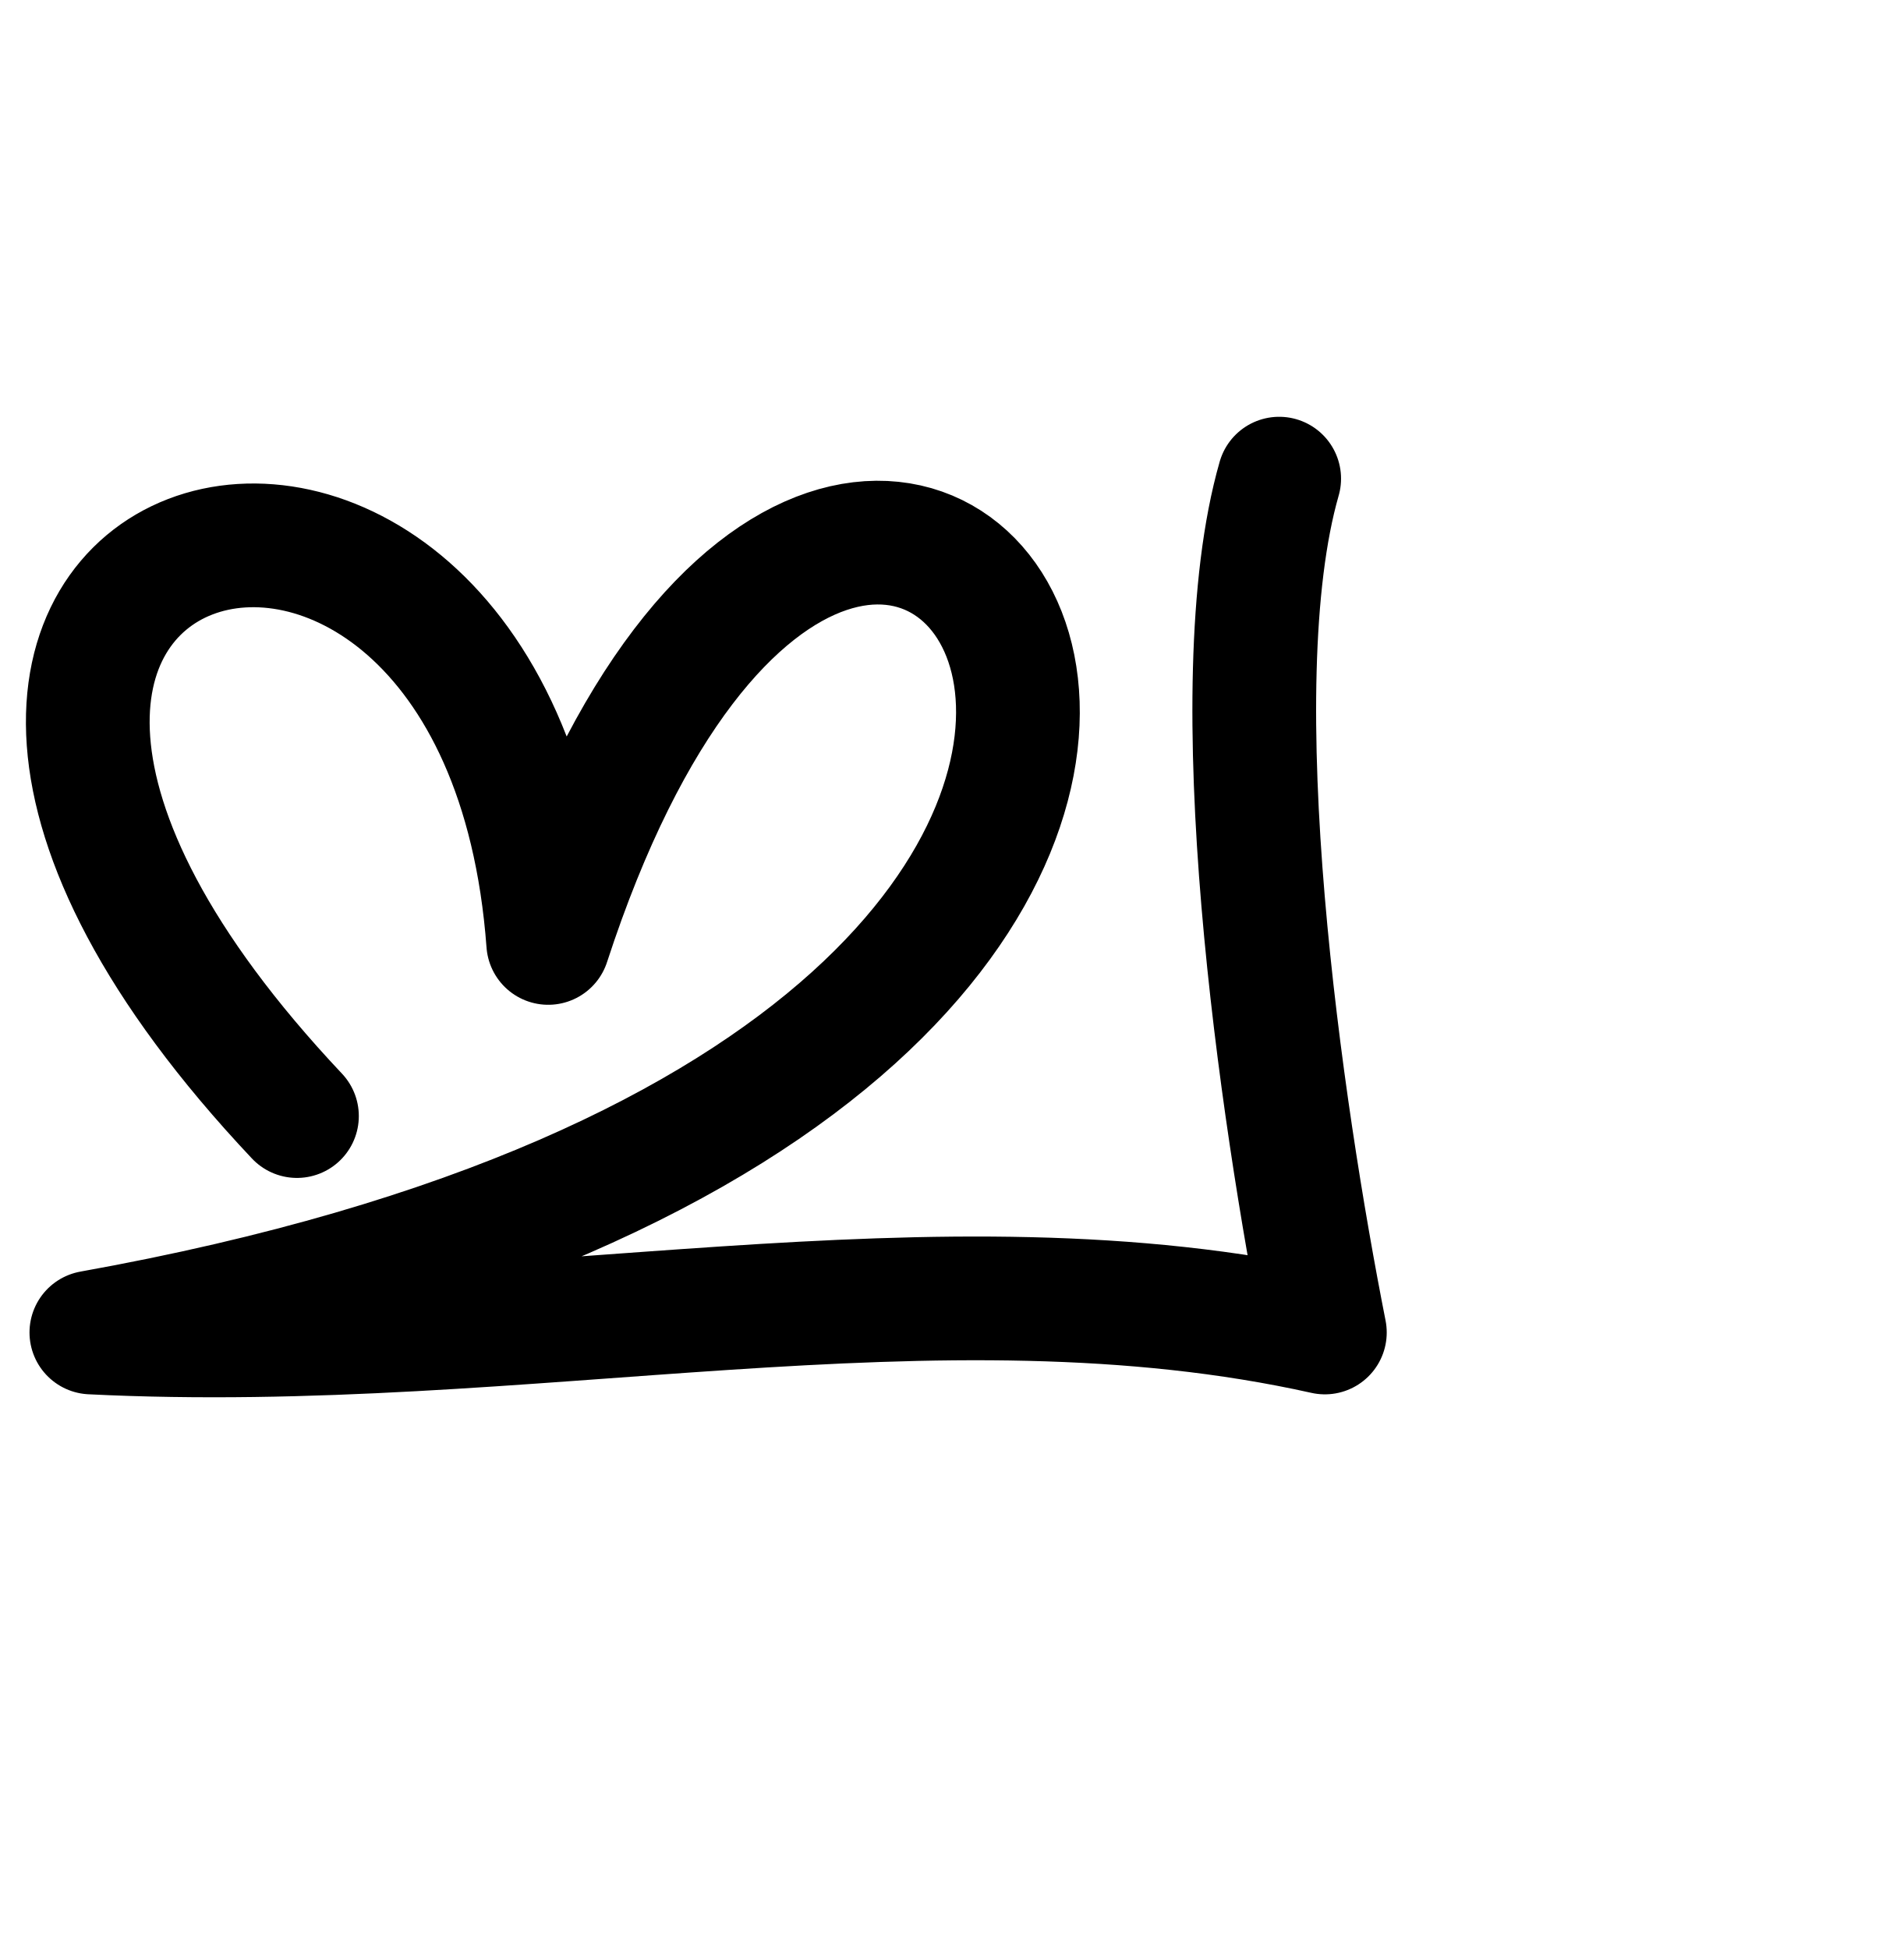
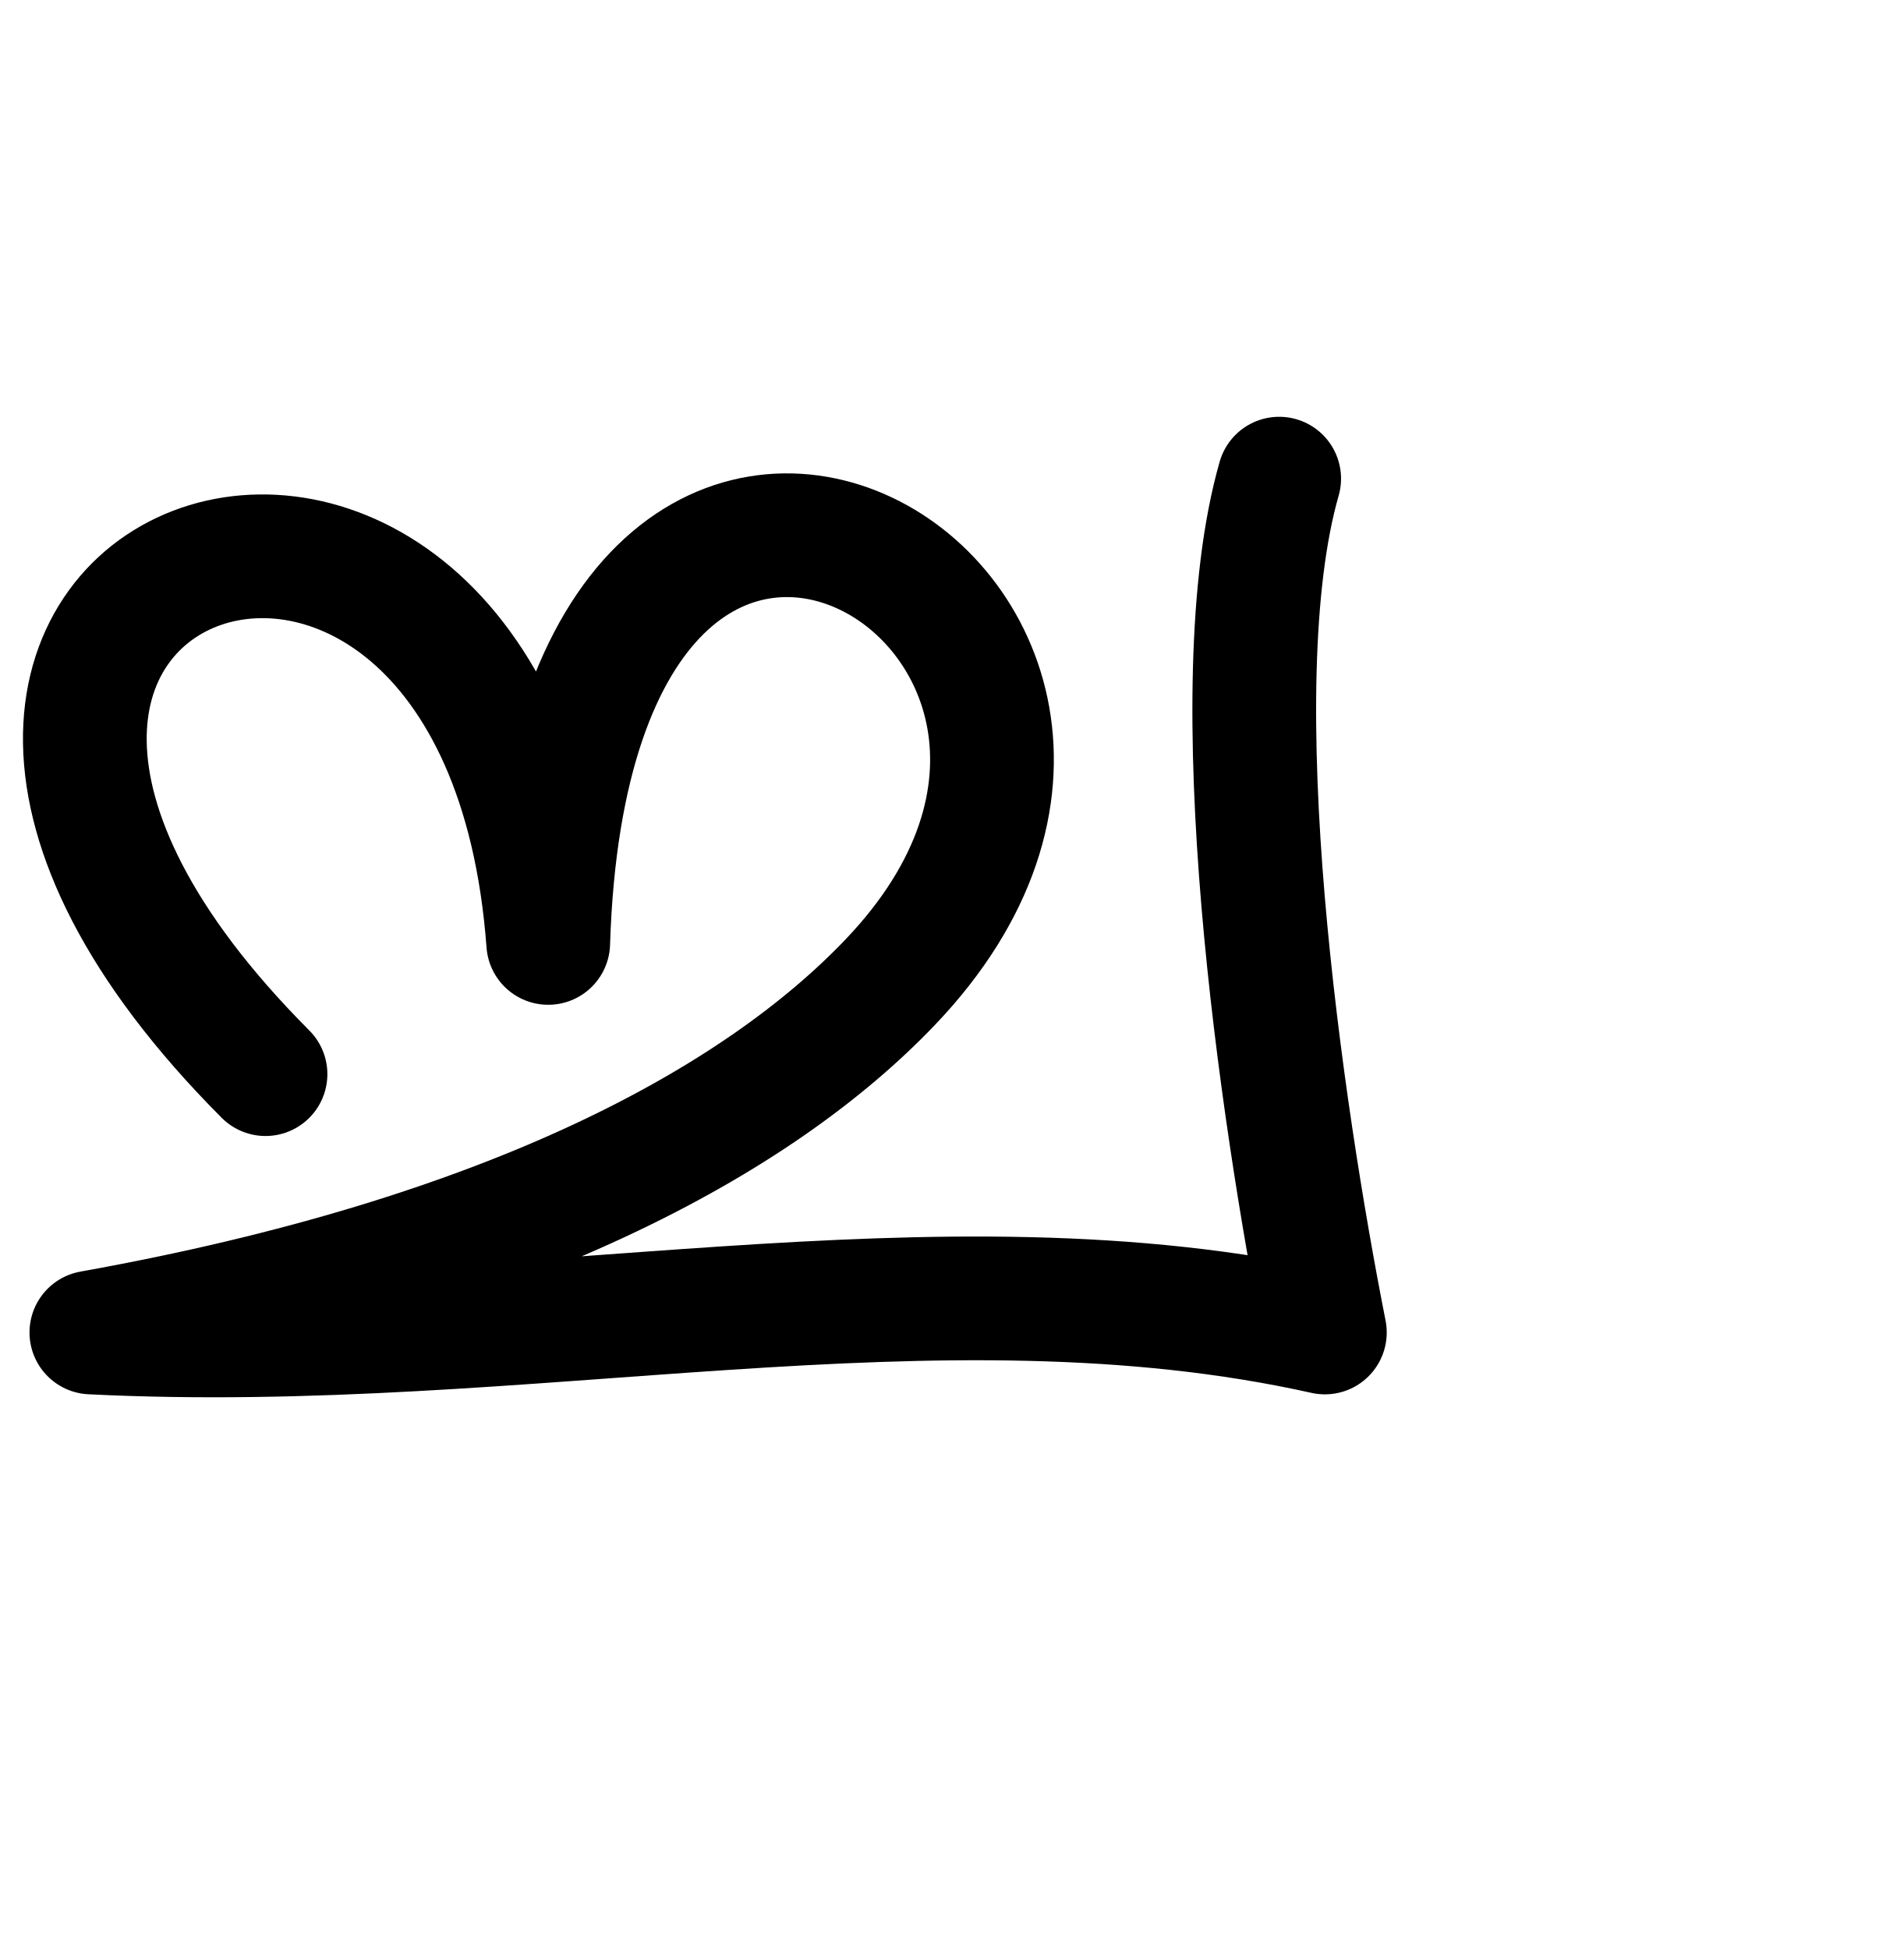
<svg xmlns="http://www.w3.org/2000/svg" width="2000" height="2048" id="svg2992" version="1.1">
  <defs id="defs5498" />
  <g id="layer1" transform="translate(0,1048)">
-     <path style="fill:none;stroke:#000000;stroke-width:130;stroke-linecap:round;stroke-linejoin:round;stroke-miterlimit:4;stroke-dasharray:none;stroke-opacity:1" d="M 312,124.757 C -288,-512 525.197,-745.162 576,-57.173 912,-1088 1704,64 96,352.17 c 456,22.741 888,-90.965 1296,0 -45.749,-231.577 -111.263,-676.783 -48,-897.21" id="path3849" />
+     <path style="fill:none;stroke:#000000;stroke-width:130;stroke-linecap:round;stroke-linejoin:round;stroke-miterlimit:4;stroke-dasharray:none;stroke-opacity:1" d="M 278.96,80.704 C -264,-464 525.197,-745.162 576,-57.173 600,-824 1304.672,-403.042 935.462,-16.049 796.356,129.756 536.046,273.31 96,352.17 c 456,22.741 888,-90.965 1296,0 -45.749,-231.577 -111.263,-676.783 -48,-897.21" id="path3849" />
  </g>
</svg>
